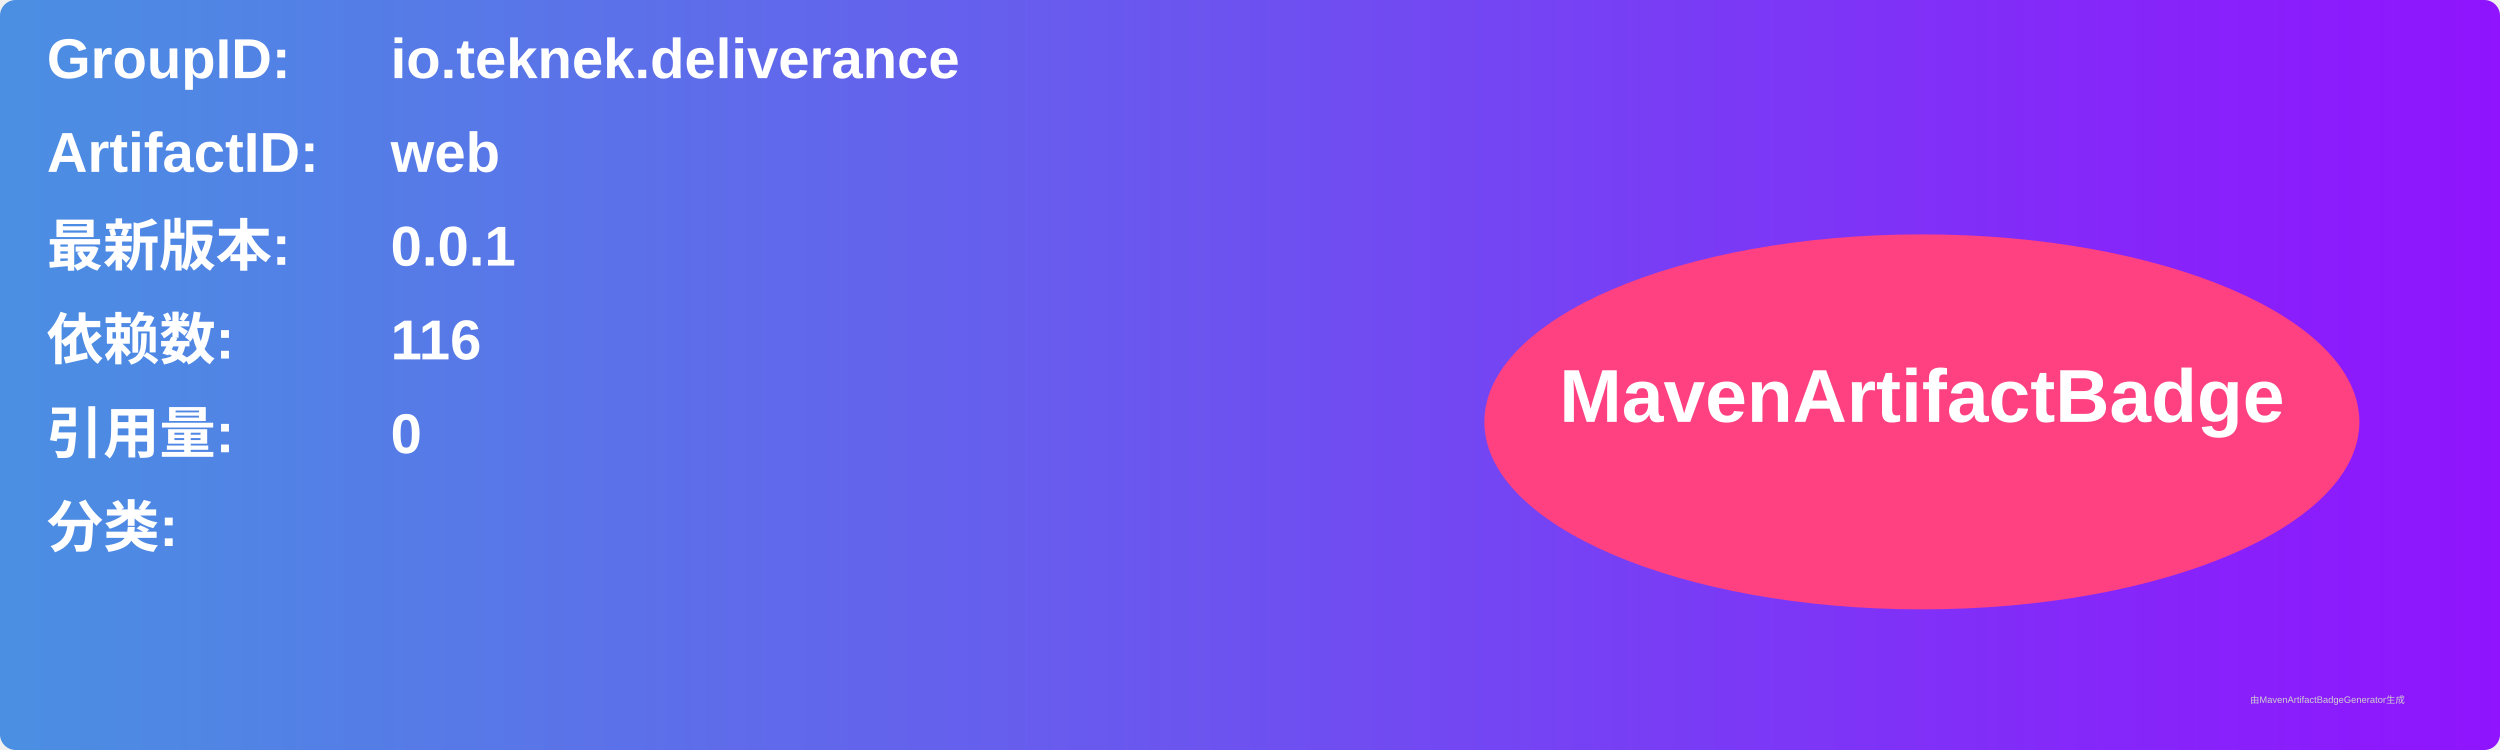
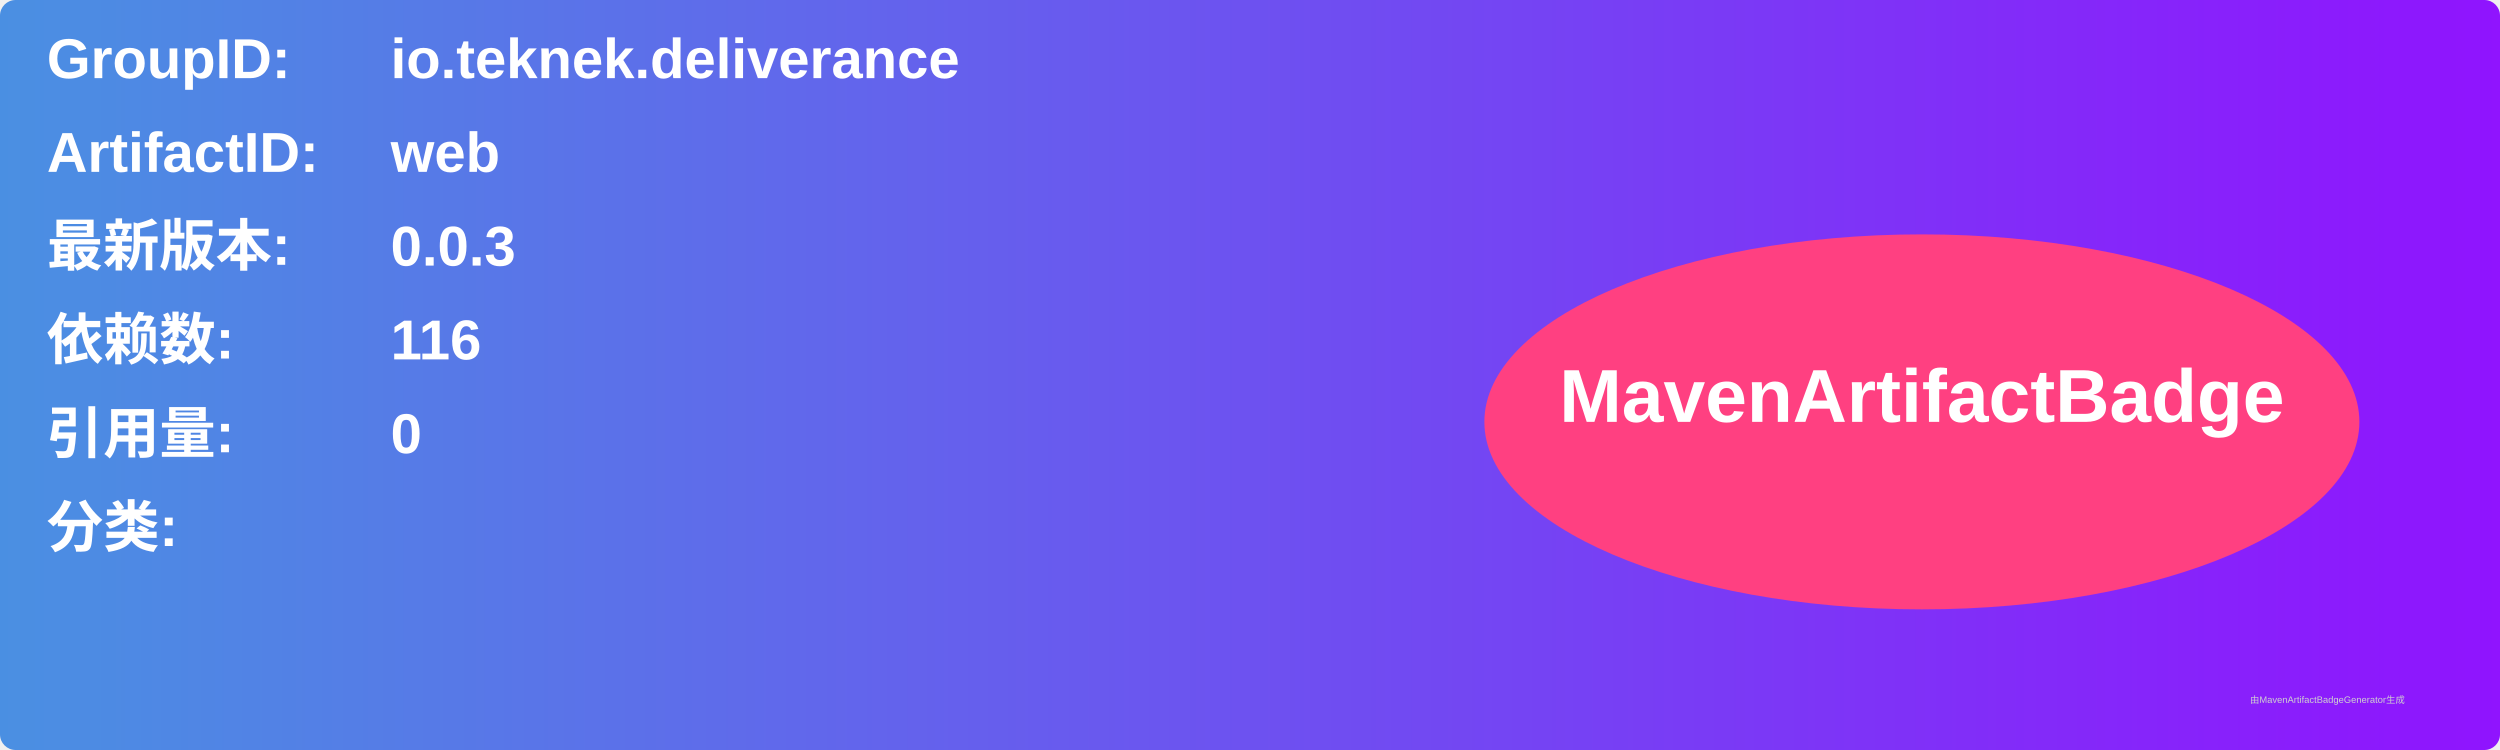
<svg xmlns="http://www.w3.org/2000/svg" width="800" height="240" viewBox="0 0 800 240">
  <linearGradient id="grad" x1="0%" y1="0%" x2="100%" y2="0%">
    <stop offset="0%" stop-color="#4a90e2" />
    <stop offset="100%" stop-color="#9013fe" />
  </linearGradient>
  <rect width="100%" height="100%" rx="5" ry="5" fill="url(#grad)" />
  <g transform="translate(15, 15)">
    <text x="0" y="10" font-family="Arial" font-size="18" fill="white" font-weight="bold" width="260">GroupID:</text>
    <text x="110" y="10" font-family="Arial" font-size="18" fill="white" font-weight="bold" width="460">io.teknek.deliverance</text>
    <text x="0" y="40" font-family="Arial" font-size="18" fill="white" font-weight="bold" width="260">ArtifactID:</text>
    <text x="110" y="40" font-family="Arial" font-size="18" fill="white" font-weight="bold" width="460">web</text>
    <text x="0" y="70" font-family="Arial" font-size="18" fill="white" font-weight="bold">最新版本:</text>
    <text x="110" y="70" font-family="Arial" font-size="18" fill="white" font-weight="bold">
-       <tspan font-weight="bold">0.0.1</tspan>
+       <tspan font-weight="bold">0.0.3</tspan>
    </text>
    <text x="0" y="100" font-family="Arial" font-size="18" fill="white" font-weight="bold">依赖数: </text>
    <text x="110" y="100" font-family="Arial" font-size="18" fill="white">
      <tspan font-weight="bold">116</tspan>
    </text>
    <text x="0" y="130" font-family="Arial" font-size="18" fill="white" font-weight="bold">引用量: </text>
    <text x="110" y="130" font-family="Arial" font-size="18" fill="white">
      <tspan font-weight="bold">0</tspan>
    </text>
    <text x="0" y="160" font-family="Arial" font-size="18" fill="white" font-weight="bold">分类:</text>
    <text x="10" y="190" font-family="Arial" font-size="10" fill="white">
      <tspan font-weight="bold" />
    </text>
    <ellipse cx="600" cy="120" rx="140" ry="60" fill="#ff4081" />
    <text x="600" y="120" text-anchor="middle" font-family="Arial" font-size="24" fill="white" font-weight="bold">MavenArtifactBadge</text>
  </g>
  <text x="720" y="225" font-family="Arial" font-size="3" fill="#d0d0d0">由MavenArtifactBadgeGenerator生成</text>
</svg>
